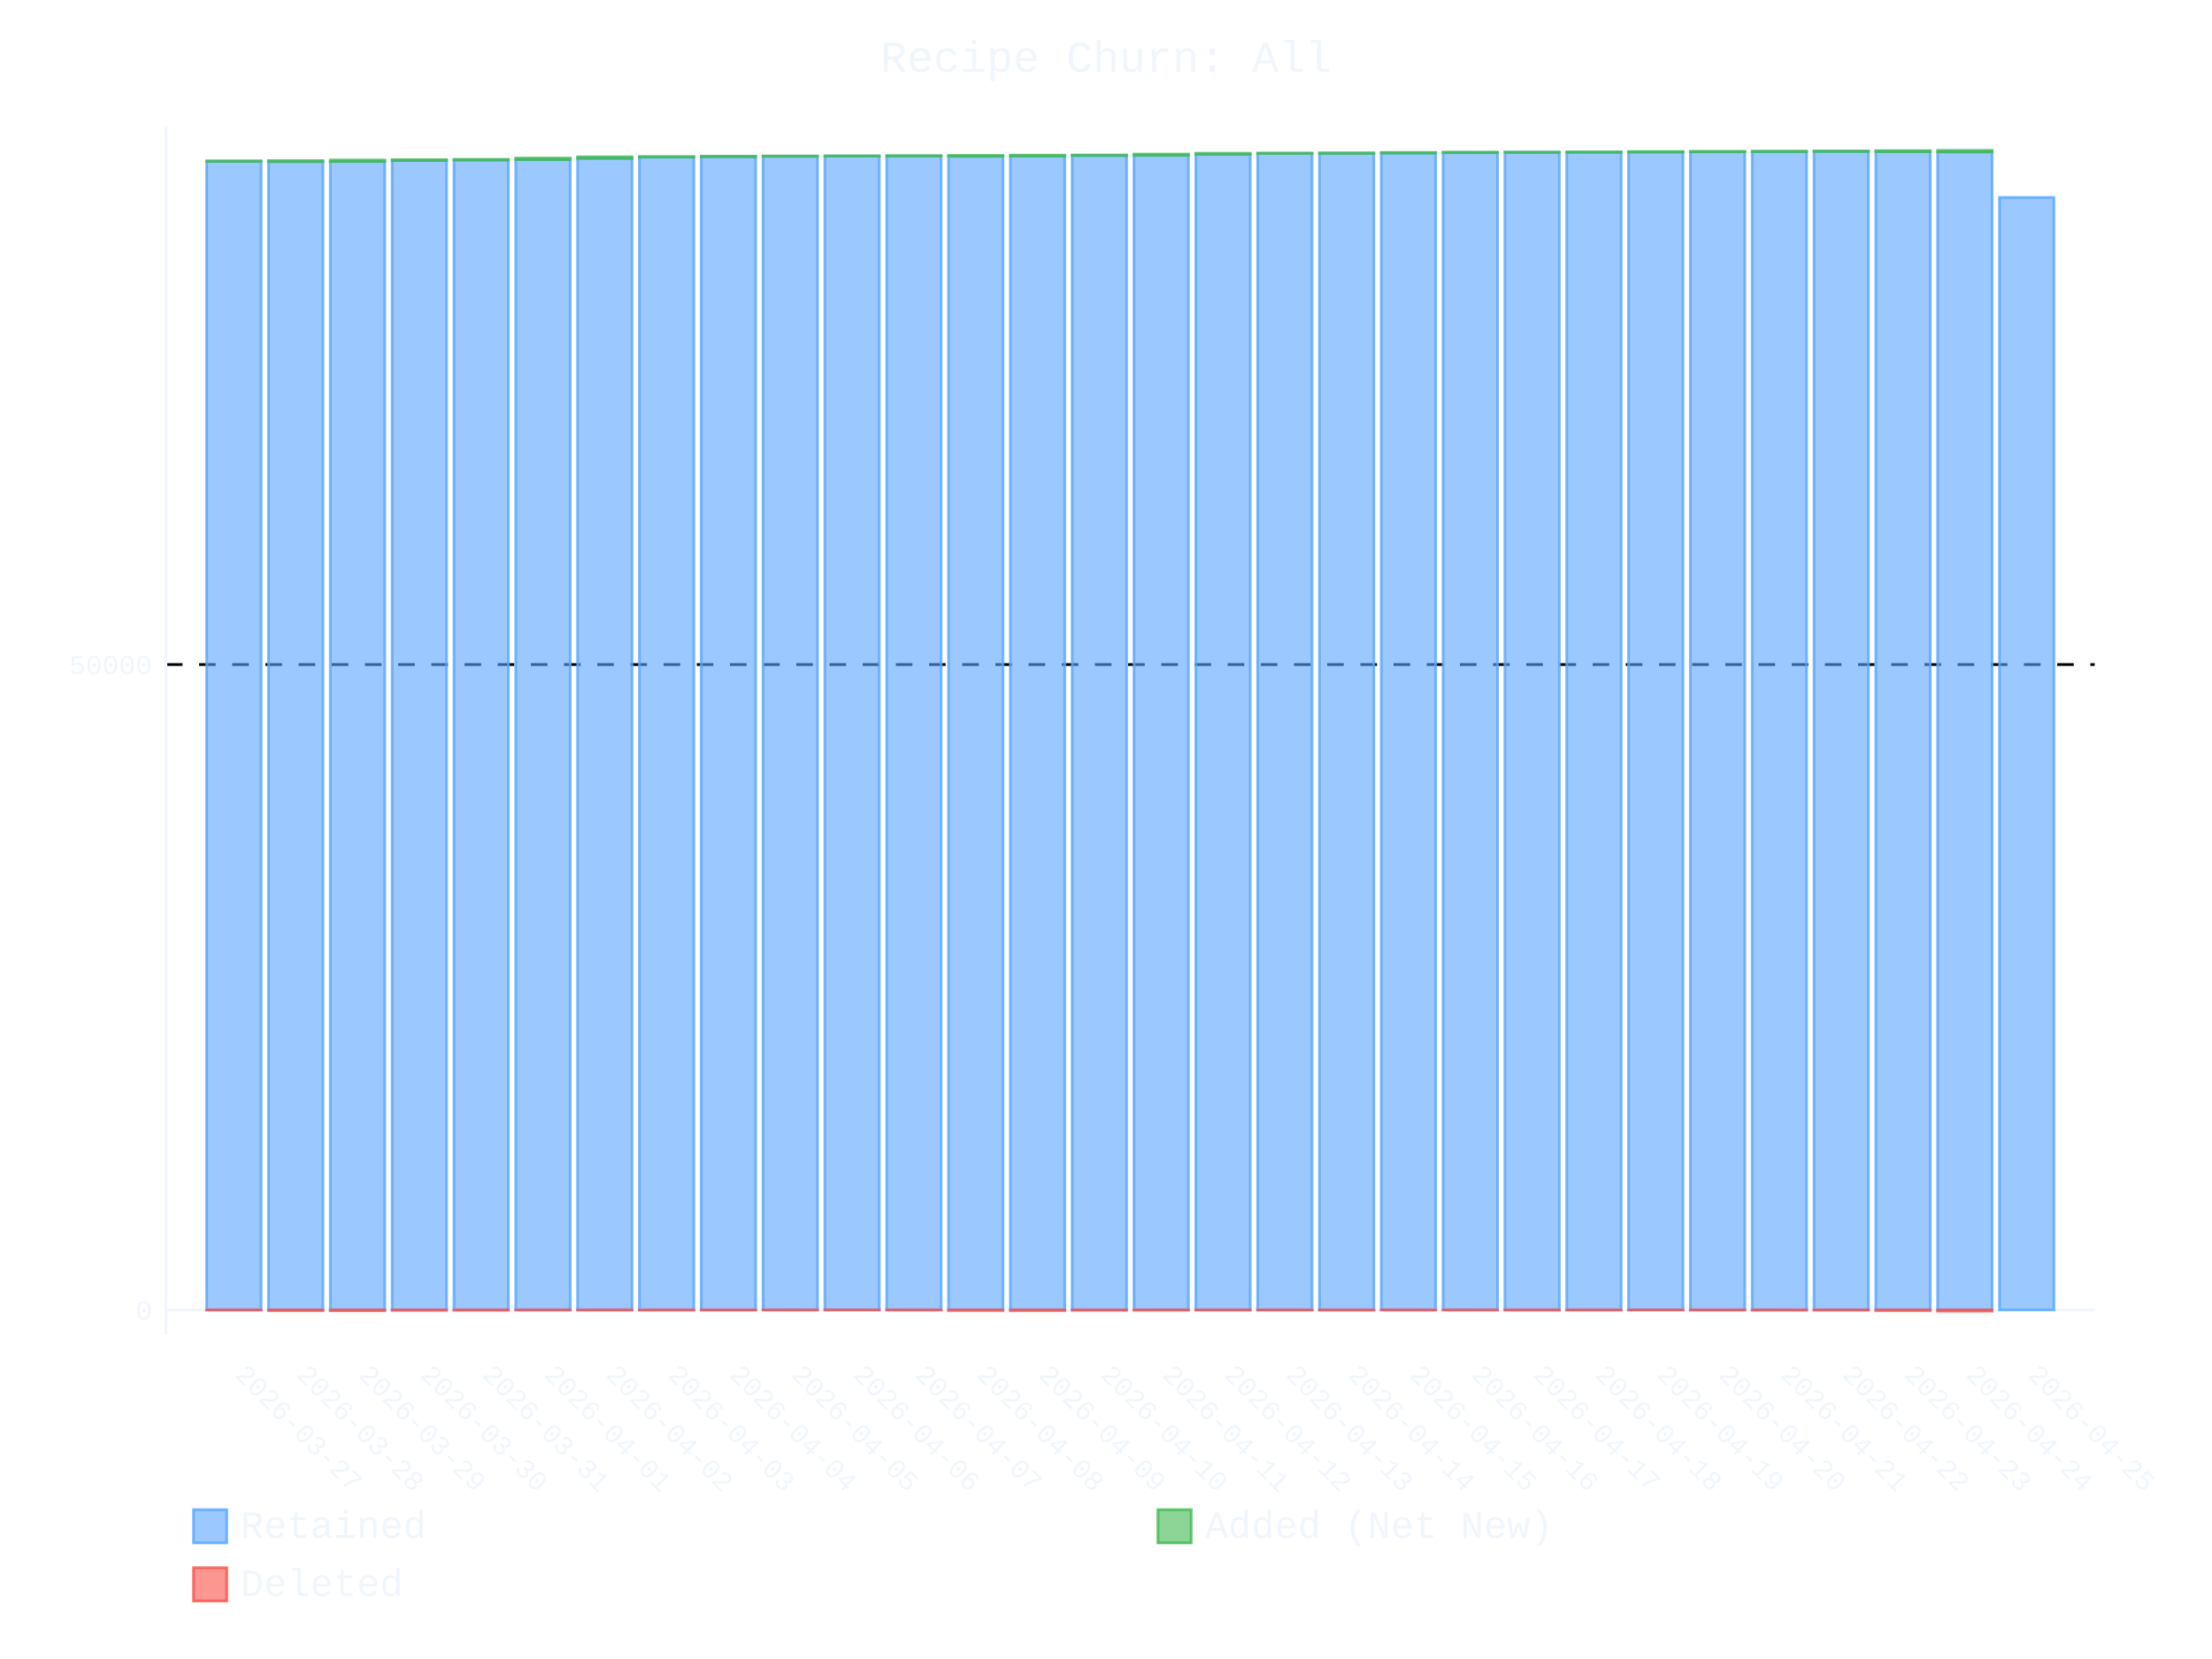
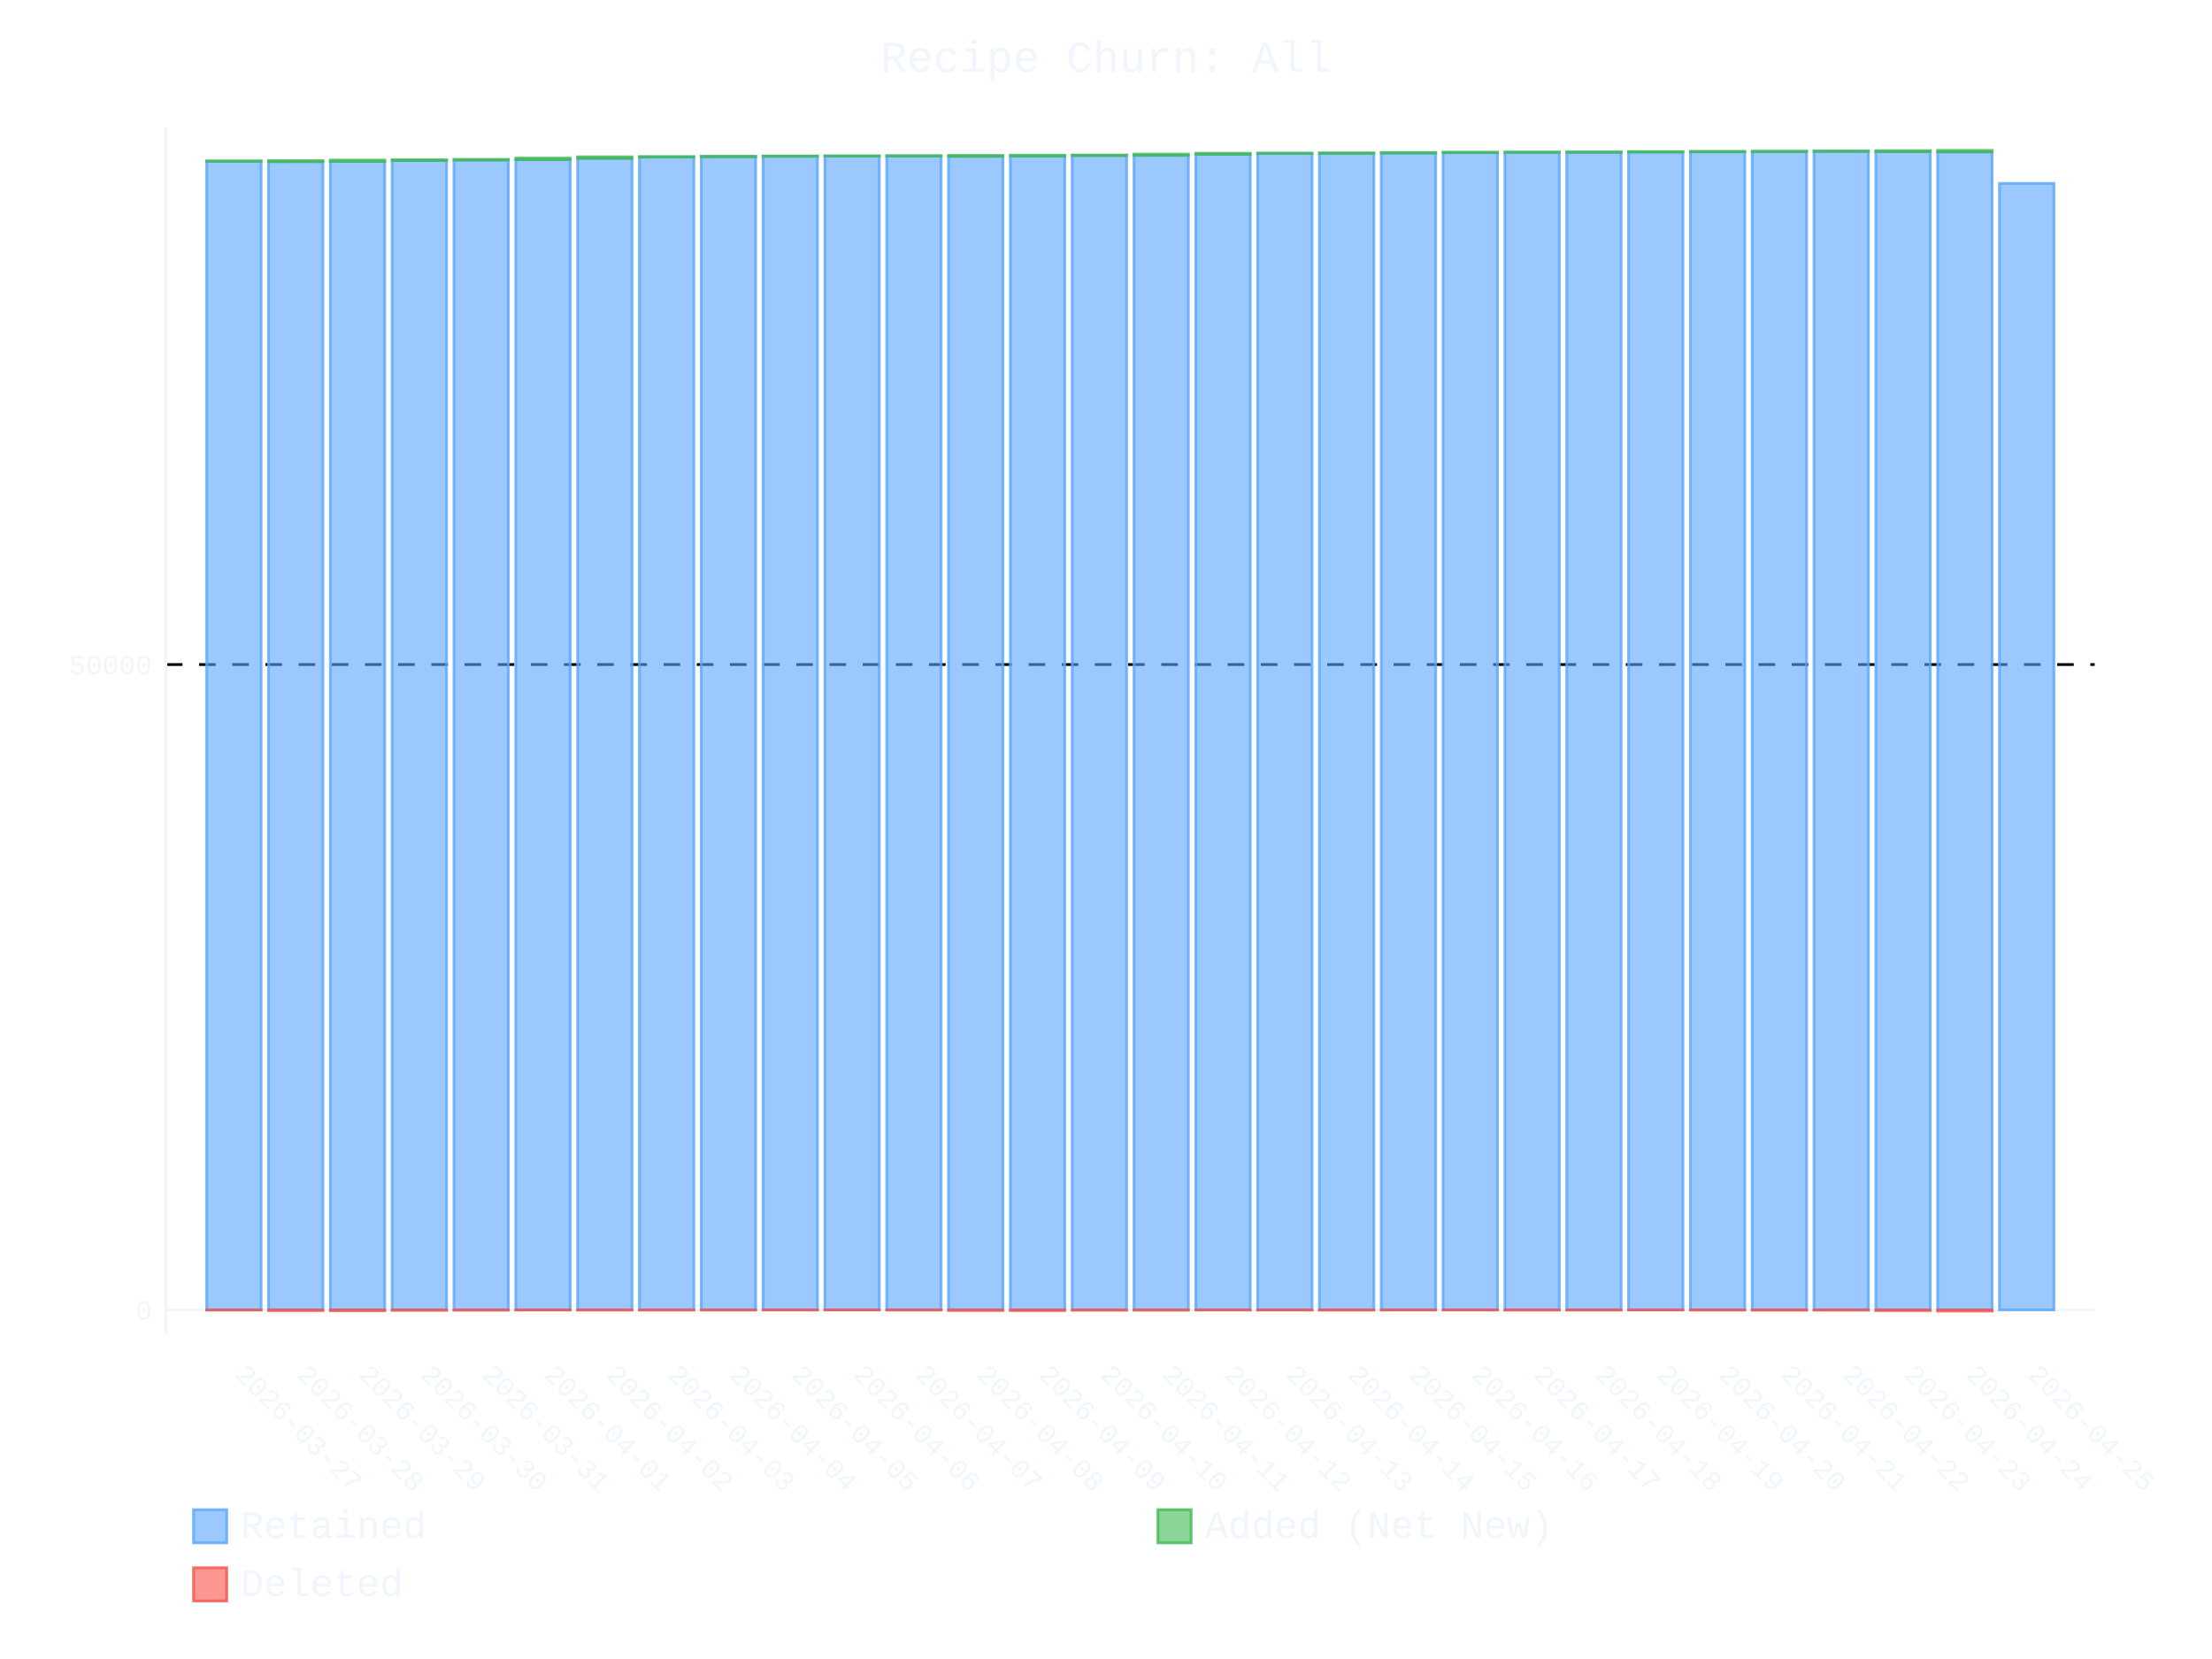
- <svg xmlns="http://www.w3.org/2000/svg" id="chart-08996802-c984-4f86-b231-6ec92a2fd3c5" class="pygal-chart" viewBox="0 0 800 600">
+ <svg xmlns="http://www.w3.org/2000/svg" id="chart-535f9ea3-de49-4d96-b3d8-8adbda5529e9" class="pygal-chart" viewBox="0 0 800 600">
  <defs>
-     <style type="text/css">#chart-08996802-c984-4f86-b231-6ec92a2fd3c5{-webkit-user-select:none;-webkit-font-smoothing:antialiased;font-family:Consolas,"Liberation Mono",Menlo,Courier,monospace}#chart-08996802-c984-4f86-b231-6ec92a2fd3c5 .title{font-family:Consolas,"Liberation Mono",Menlo,Courier,monospace;font-size:16px}#chart-08996802-c984-4f86-b231-6ec92a2fd3c5 .legends .legend text{font-family:Consolas,"Liberation Mono",Menlo,Courier,monospace;font-size:14px}#chart-08996802-c984-4f86-b231-6ec92a2fd3c5 .axis text{font-family:Consolas,"Liberation Mono",Menlo,Courier,monospace;font-size:10px}#chart-08996802-c984-4f86-b231-6ec92a2fd3c5 .axis text.major{font-family:Consolas,"Liberation Mono",Menlo,Courier,monospace;font-size:10px}#chart-08996802-c984-4f86-b231-6ec92a2fd3c5 .text-overlay text.value{font-family:Consolas,"Liberation Mono",Menlo,Courier,monospace;font-size:16px}#chart-08996802-c984-4f86-b231-6ec92a2fd3c5 .text-overlay text.label{font-family:Consolas,"Liberation Mono",Menlo,Courier,monospace;font-size:10px}#chart-08996802-c984-4f86-b231-6ec92a2fd3c5 .tooltip{font-family:Consolas,"Liberation Mono",Menlo,Courier,monospace;font-size:14px}#chart-08996802-c984-4f86-b231-6ec92a2fd3c5 text.no_data{font-family:Consolas,"Liberation Mono",Menlo,Courier,monospace;font-size:64px}
- #chart-08996802-c984-4f86-b231-6ec92a2fd3c5{background-color:transparent}#chart-08996802-c984-4f86-b231-6ec92a2fd3c5 path,#chart-08996802-c984-4f86-b231-6ec92a2fd3c5 line,#chart-08996802-c984-4f86-b231-6ec92a2fd3c5 rect,#chart-08996802-c984-4f86-b231-6ec92a2fd3c5 circle{-webkit-transition:400ms ease-in;-moz-transition:400ms ease-in;transition:400ms ease-in}#chart-08996802-c984-4f86-b231-6ec92a2fd3c5 .graph &gt; .background{fill:transparent}#chart-08996802-c984-4f86-b231-6ec92a2fd3c5 .plot &gt; .background{fill:transparent}#chart-08996802-c984-4f86-b231-6ec92a2fd3c5 .graph{fill:#f0f6fc}#chart-08996802-c984-4f86-b231-6ec92a2fd3c5 text.no_data{fill:#f0f6fc}#chart-08996802-c984-4f86-b231-6ec92a2fd3c5 .title{fill:#f0f6fc}#chart-08996802-c984-4f86-b231-6ec92a2fd3c5 .legends .legend text{fill:#f0f6fc}#chart-08996802-c984-4f86-b231-6ec92a2fd3c5 .legends .legend:hover text{fill:#f0f6fc}#chart-08996802-c984-4f86-b231-6ec92a2fd3c5 .axis .line{stroke:#f0f6fc}#chart-08996802-c984-4f86-b231-6ec92a2fd3c5 .axis .guide.line{stroke:#9198a1}#chart-08996802-c984-4f86-b231-6ec92a2fd3c5 .axis .major.line{stroke:#f0f6fc}#chart-08996802-c984-4f86-b231-6ec92a2fd3c5 .axis text.major{fill:#f0f6fc}#chart-08996802-c984-4f86-b231-6ec92a2fd3c5 .axis.y .guides:hover .guide.line,#chart-08996802-c984-4f86-b231-6ec92a2fd3c5 .line-graph .axis.x .guides:hover .guide.line,#chart-08996802-c984-4f86-b231-6ec92a2fd3c5 .stackedline-graph .axis.x .guides:hover .guide.line,#chart-08996802-c984-4f86-b231-6ec92a2fd3c5 .xy-graph .axis.x .guides:hover .guide.line{stroke:#f0f6fc}#chart-08996802-c984-4f86-b231-6ec92a2fd3c5 .axis .guides:hover text{fill:#f0f6fc}#chart-08996802-c984-4f86-b231-6ec92a2fd3c5 .reactive{fill-opacity:.6;stroke-opacity:.8;stroke-width:1}#chart-08996802-c984-4f86-b231-6ec92a2fd3c5 .ci{stroke:#f0f6fc}#chart-08996802-c984-4f86-b231-6ec92a2fd3c5 .reactive.active,#chart-08996802-c984-4f86-b231-6ec92a2fd3c5 .active .reactive{fill-opacity:.9;stroke-opacity:.9;stroke-width:4}#chart-08996802-c984-4f86-b231-6ec92a2fd3c5 .ci .reactive.active{stroke-width:1.5}#chart-08996802-c984-4f86-b231-6ec92a2fd3c5 .series text{fill:#f0f6fc}#chart-08996802-c984-4f86-b231-6ec92a2fd3c5 .tooltip rect{fill:transparent;stroke:#f0f6fc;-webkit-transition:opacity 400ms ease-in;-moz-transition:opacity 400ms ease-in;transition:opacity 400ms ease-in}#chart-08996802-c984-4f86-b231-6ec92a2fd3c5 .tooltip .label{fill:#f0f6fc}#chart-08996802-c984-4f86-b231-6ec92a2fd3c5 .tooltip .label{fill:#f0f6fc}#chart-08996802-c984-4f86-b231-6ec92a2fd3c5 .tooltip .legend{font-size:.8em;fill:#9198a1}#chart-08996802-c984-4f86-b231-6ec92a2fd3c5 .tooltip .x_label{font-size:.6em;fill:#f0f6fc}#chart-08996802-c984-4f86-b231-6ec92a2fd3c5 .tooltip .xlink{font-size:.5em;text-decoration:underline}#chart-08996802-c984-4f86-b231-6ec92a2fd3c5 .tooltip .value{font-size:1.5em}#chart-08996802-c984-4f86-b231-6ec92a2fd3c5 .bound{font-size:.5em}#chart-08996802-c984-4f86-b231-6ec92a2fd3c5 .max-value{font-size:.75em;fill:#9198a1}#chart-08996802-c984-4f86-b231-6ec92a2fd3c5 .map-element{fill:transparent;stroke:#9198a1 !important}#chart-08996802-c984-4f86-b231-6ec92a2fd3c5 .map-element .reactive{fill-opacity:inherit;stroke-opacity:inherit}#chart-08996802-c984-4f86-b231-6ec92a2fd3c5 .color-0,#chart-08996802-c984-4f86-b231-6ec92a2fd3c5 .color-0 a:visited{stroke:#58a6ff;fill:#58a6ff}#chart-08996802-c984-4f86-b231-6ec92a2fd3c5 .color-1,#chart-08996802-c984-4f86-b231-6ec92a2fd3c5 .color-1 a:visited{stroke:#3fb950;fill:#3fb950}#chart-08996802-c984-4f86-b231-6ec92a2fd3c5 .color-2,#chart-08996802-c984-4f86-b231-6ec92a2fd3c5 .color-2 a:visited{stroke:#f85149;fill:#f85149}#chart-08996802-c984-4f86-b231-6ec92a2fd3c5 .text-overlay .color-0 text{fill:black}#chart-08996802-c984-4f86-b231-6ec92a2fd3c5 .text-overlay .color-1 text{fill:black}#chart-08996802-c984-4f86-b231-6ec92a2fd3c5 .text-overlay .color-2 text{fill:black}
- #chart-08996802-c984-4f86-b231-6ec92a2fd3c5 text.no_data{text-anchor:middle}#chart-08996802-c984-4f86-b231-6ec92a2fd3c5 .guide.line{fill:none}#chart-08996802-c984-4f86-b231-6ec92a2fd3c5 .centered{text-anchor:middle}#chart-08996802-c984-4f86-b231-6ec92a2fd3c5 .title{text-anchor:middle}#chart-08996802-c984-4f86-b231-6ec92a2fd3c5 .legends .legend text{fill-opacity:1}#chart-08996802-c984-4f86-b231-6ec92a2fd3c5 .axis.x text{text-anchor:middle}#chart-08996802-c984-4f86-b231-6ec92a2fd3c5 .axis.x:not(.web) text[transform]{text-anchor:start}#chart-08996802-c984-4f86-b231-6ec92a2fd3c5 .axis.x:not(.web) text[transform].backwards{text-anchor:end}#chart-08996802-c984-4f86-b231-6ec92a2fd3c5 .axis.y text{text-anchor:end}#chart-08996802-c984-4f86-b231-6ec92a2fd3c5 .axis.y text[transform].backwards{text-anchor:start}#chart-08996802-c984-4f86-b231-6ec92a2fd3c5 .axis.y2 text{text-anchor:start}#chart-08996802-c984-4f86-b231-6ec92a2fd3c5 .axis.y2 text[transform].backwards{text-anchor:end}#chart-08996802-c984-4f86-b231-6ec92a2fd3c5 .axis .guide.line{stroke-dasharray:4,4;stroke:black}#chart-08996802-c984-4f86-b231-6ec92a2fd3c5 .axis .major.guide.line{stroke-dasharray:6,6;stroke:black}#chart-08996802-c984-4f86-b231-6ec92a2fd3c5 .horizontal .axis.y .guide.line,#chart-08996802-c984-4f86-b231-6ec92a2fd3c5 .horizontal .axis.y2 .guide.line,#chart-08996802-c984-4f86-b231-6ec92a2fd3c5 .vertical .axis.x .guide.line{opacity:0}#chart-08996802-c984-4f86-b231-6ec92a2fd3c5 .horizontal .axis.always_show .guide.line,#chart-08996802-c984-4f86-b231-6ec92a2fd3c5 .vertical .axis.always_show .guide.line{opacity:1 !important}#chart-08996802-c984-4f86-b231-6ec92a2fd3c5 .axis.y .guides:hover .guide.line,#chart-08996802-c984-4f86-b231-6ec92a2fd3c5 .axis.y2 .guides:hover .guide.line,#chart-08996802-c984-4f86-b231-6ec92a2fd3c5 .axis.x .guides:hover .guide.line{opacity:1}#chart-08996802-c984-4f86-b231-6ec92a2fd3c5 .axis .guides:hover text{opacity:1}#chart-08996802-c984-4f86-b231-6ec92a2fd3c5 .nofill{fill:none}#chart-08996802-c984-4f86-b231-6ec92a2fd3c5 .subtle-fill{fill-opacity:.2}#chart-08996802-c984-4f86-b231-6ec92a2fd3c5 .dot{stroke-width:1px;fill-opacity:1;stroke-opacity:1}#chart-08996802-c984-4f86-b231-6ec92a2fd3c5 .dot.active{stroke-width:5px}#chart-08996802-c984-4f86-b231-6ec92a2fd3c5 .dot.negative{fill:transparent}#chart-08996802-c984-4f86-b231-6ec92a2fd3c5 text,#chart-08996802-c984-4f86-b231-6ec92a2fd3c5 tspan{stroke:none !important}#chart-08996802-c984-4f86-b231-6ec92a2fd3c5 .series text.active{opacity:1}#chart-08996802-c984-4f86-b231-6ec92a2fd3c5 .tooltip rect{fill-opacity:.95;stroke-width:.5}#chart-08996802-c984-4f86-b231-6ec92a2fd3c5 .tooltip text{fill-opacity:1}#chart-08996802-c984-4f86-b231-6ec92a2fd3c5 .showable{visibility:hidden}#chart-08996802-c984-4f86-b231-6ec92a2fd3c5 .showable.shown{visibility:visible}#chart-08996802-c984-4f86-b231-6ec92a2fd3c5 .gauge-background{fill:rgba(229,229,229,1);stroke:none}#chart-08996802-c984-4f86-b231-6ec92a2fd3c5 .bg-lines{stroke:transparent;stroke-width:2px}</style>
+     <style type="text/css">#chart-535f9ea3-de49-4d96-b3d8-8adbda5529e9{-webkit-user-select:none;-webkit-font-smoothing:antialiased;font-family:Consolas,"Liberation Mono",Menlo,Courier,monospace}#chart-535f9ea3-de49-4d96-b3d8-8adbda5529e9 .title{font-family:Consolas,"Liberation Mono",Menlo,Courier,monospace;font-size:16px}#chart-535f9ea3-de49-4d96-b3d8-8adbda5529e9 .legends .legend text{font-family:Consolas,"Liberation Mono",Menlo,Courier,monospace;font-size:14px}#chart-535f9ea3-de49-4d96-b3d8-8adbda5529e9 .axis text{font-family:Consolas,"Liberation Mono",Menlo,Courier,monospace;font-size:10px}#chart-535f9ea3-de49-4d96-b3d8-8adbda5529e9 .axis text.major{font-family:Consolas,"Liberation Mono",Menlo,Courier,monospace;font-size:10px}#chart-535f9ea3-de49-4d96-b3d8-8adbda5529e9 .text-overlay text.value{font-family:Consolas,"Liberation Mono",Menlo,Courier,monospace;font-size:16px}#chart-535f9ea3-de49-4d96-b3d8-8adbda5529e9 .text-overlay text.label{font-family:Consolas,"Liberation Mono",Menlo,Courier,monospace;font-size:10px}#chart-535f9ea3-de49-4d96-b3d8-8adbda5529e9 .tooltip{font-family:Consolas,"Liberation Mono",Menlo,Courier,monospace;font-size:14px}#chart-535f9ea3-de49-4d96-b3d8-8adbda5529e9 text.no_data{font-family:Consolas,"Liberation Mono",Menlo,Courier,monospace;font-size:64px}
+ #chart-535f9ea3-de49-4d96-b3d8-8adbda5529e9{background-color:transparent}#chart-535f9ea3-de49-4d96-b3d8-8adbda5529e9 path,#chart-535f9ea3-de49-4d96-b3d8-8adbda5529e9 line,#chart-535f9ea3-de49-4d96-b3d8-8adbda5529e9 rect,#chart-535f9ea3-de49-4d96-b3d8-8adbda5529e9 circle{-webkit-transition:400ms ease-in;-moz-transition:400ms ease-in;transition:400ms ease-in}#chart-535f9ea3-de49-4d96-b3d8-8adbda5529e9 .graph &gt; .background{fill:transparent}#chart-535f9ea3-de49-4d96-b3d8-8adbda5529e9 .plot &gt; .background{fill:transparent}#chart-535f9ea3-de49-4d96-b3d8-8adbda5529e9 .graph{fill:#f0f6fc}#chart-535f9ea3-de49-4d96-b3d8-8adbda5529e9 text.no_data{fill:#f0f6fc}#chart-535f9ea3-de49-4d96-b3d8-8adbda5529e9 .title{fill:#f0f6fc}#chart-535f9ea3-de49-4d96-b3d8-8adbda5529e9 .legends .legend text{fill:#f0f6fc}#chart-535f9ea3-de49-4d96-b3d8-8adbda5529e9 .legends .legend:hover text{fill:#f0f6fc}#chart-535f9ea3-de49-4d96-b3d8-8adbda5529e9 .axis .line{stroke:#f0f6fc}#chart-535f9ea3-de49-4d96-b3d8-8adbda5529e9 .axis .guide.line{stroke:#9198a1}#chart-535f9ea3-de49-4d96-b3d8-8adbda5529e9 .axis .major.line{stroke:#f0f6fc}#chart-535f9ea3-de49-4d96-b3d8-8adbda5529e9 .axis text.major{fill:#f0f6fc}#chart-535f9ea3-de49-4d96-b3d8-8adbda5529e9 .axis.y .guides:hover .guide.line,#chart-535f9ea3-de49-4d96-b3d8-8adbda5529e9 .line-graph .axis.x .guides:hover .guide.line,#chart-535f9ea3-de49-4d96-b3d8-8adbda5529e9 .stackedline-graph .axis.x .guides:hover .guide.line,#chart-535f9ea3-de49-4d96-b3d8-8adbda5529e9 .xy-graph .axis.x .guides:hover .guide.line{stroke:#f0f6fc}#chart-535f9ea3-de49-4d96-b3d8-8adbda5529e9 .axis .guides:hover text{fill:#f0f6fc}#chart-535f9ea3-de49-4d96-b3d8-8adbda5529e9 .reactive{fill-opacity:.6;stroke-opacity:.8;stroke-width:1}#chart-535f9ea3-de49-4d96-b3d8-8adbda5529e9 .ci{stroke:#f0f6fc}#chart-535f9ea3-de49-4d96-b3d8-8adbda5529e9 .reactive.active,#chart-535f9ea3-de49-4d96-b3d8-8adbda5529e9 .active .reactive{fill-opacity:.9;stroke-opacity:.9;stroke-width:4}#chart-535f9ea3-de49-4d96-b3d8-8adbda5529e9 .ci .reactive.active{stroke-width:1.5}#chart-535f9ea3-de49-4d96-b3d8-8adbda5529e9 .series text{fill:#f0f6fc}#chart-535f9ea3-de49-4d96-b3d8-8adbda5529e9 .tooltip rect{fill:transparent;stroke:#f0f6fc;-webkit-transition:opacity 400ms ease-in;-moz-transition:opacity 400ms ease-in;transition:opacity 400ms ease-in}#chart-535f9ea3-de49-4d96-b3d8-8adbda5529e9 .tooltip .label{fill:#f0f6fc}#chart-535f9ea3-de49-4d96-b3d8-8adbda5529e9 .tooltip .label{fill:#f0f6fc}#chart-535f9ea3-de49-4d96-b3d8-8adbda5529e9 .tooltip .legend{font-size:.8em;fill:#9198a1}#chart-535f9ea3-de49-4d96-b3d8-8adbda5529e9 .tooltip .x_label{font-size:.6em;fill:#f0f6fc}#chart-535f9ea3-de49-4d96-b3d8-8adbda5529e9 .tooltip .xlink{font-size:.5em;text-decoration:underline}#chart-535f9ea3-de49-4d96-b3d8-8adbda5529e9 .tooltip .value{font-size:1.5em}#chart-535f9ea3-de49-4d96-b3d8-8adbda5529e9 .bound{font-size:.5em}#chart-535f9ea3-de49-4d96-b3d8-8adbda5529e9 .max-value{font-size:.75em;fill:#9198a1}#chart-535f9ea3-de49-4d96-b3d8-8adbda5529e9 .map-element{fill:transparent;stroke:#9198a1 !important}#chart-535f9ea3-de49-4d96-b3d8-8adbda5529e9 .map-element .reactive{fill-opacity:inherit;stroke-opacity:inherit}#chart-535f9ea3-de49-4d96-b3d8-8adbda5529e9 .color-0,#chart-535f9ea3-de49-4d96-b3d8-8adbda5529e9 .color-0 a:visited{stroke:#58a6ff;fill:#58a6ff}#chart-535f9ea3-de49-4d96-b3d8-8adbda5529e9 .color-1,#chart-535f9ea3-de49-4d96-b3d8-8adbda5529e9 .color-1 a:visited{stroke:#3fb950;fill:#3fb950}#chart-535f9ea3-de49-4d96-b3d8-8adbda5529e9 .color-2,#chart-535f9ea3-de49-4d96-b3d8-8adbda5529e9 .color-2 a:visited{stroke:#f85149;fill:#f85149}#chart-535f9ea3-de49-4d96-b3d8-8adbda5529e9 .text-overlay .color-0 text{fill:black}#chart-535f9ea3-de49-4d96-b3d8-8adbda5529e9 .text-overlay .color-1 text{fill:black}#chart-535f9ea3-de49-4d96-b3d8-8adbda5529e9 .text-overlay .color-2 text{fill:black}
+ #chart-535f9ea3-de49-4d96-b3d8-8adbda5529e9 text.no_data{text-anchor:middle}#chart-535f9ea3-de49-4d96-b3d8-8adbda5529e9 .guide.line{fill:none}#chart-535f9ea3-de49-4d96-b3d8-8adbda5529e9 .centered{text-anchor:middle}#chart-535f9ea3-de49-4d96-b3d8-8adbda5529e9 .title{text-anchor:middle}#chart-535f9ea3-de49-4d96-b3d8-8adbda5529e9 .legends .legend text{fill-opacity:1}#chart-535f9ea3-de49-4d96-b3d8-8adbda5529e9 .axis.x text{text-anchor:middle}#chart-535f9ea3-de49-4d96-b3d8-8adbda5529e9 .axis.x:not(.web) text[transform]{text-anchor:start}#chart-535f9ea3-de49-4d96-b3d8-8adbda5529e9 .axis.x:not(.web) text[transform].backwards{text-anchor:end}#chart-535f9ea3-de49-4d96-b3d8-8adbda5529e9 .axis.y text{text-anchor:end}#chart-535f9ea3-de49-4d96-b3d8-8adbda5529e9 .axis.y text[transform].backwards{text-anchor:start}#chart-535f9ea3-de49-4d96-b3d8-8adbda5529e9 .axis.y2 text{text-anchor:start}#chart-535f9ea3-de49-4d96-b3d8-8adbda5529e9 .axis.y2 text[transform].backwards{text-anchor:end}#chart-535f9ea3-de49-4d96-b3d8-8adbda5529e9 .axis .guide.line{stroke-dasharray:4,4;stroke:black}#chart-535f9ea3-de49-4d96-b3d8-8adbda5529e9 .axis .major.guide.line{stroke-dasharray:6,6;stroke:black}#chart-535f9ea3-de49-4d96-b3d8-8adbda5529e9 .horizontal .axis.y .guide.line,#chart-535f9ea3-de49-4d96-b3d8-8adbda5529e9 .horizontal .axis.y2 .guide.line,#chart-535f9ea3-de49-4d96-b3d8-8adbda5529e9 .vertical .axis.x .guide.line{opacity:0}#chart-535f9ea3-de49-4d96-b3d8-8adbda5529e9 .horizontal .axis.always_show .guide.line,#chart-535f9ea3-de49-4d96-b3d8-8adbda5529e9 .vertical .axis.always_show .guide.line{opacity:1 !important}#chart-535f9ea3-de49-4d96-b3d8-8adbda5529e9 .axis.y .guides:hover .guide.line,#chart-535f9ea3-de49-4d96-b3d8-8adbda5529e9 .axis.y2 .guides:hover .guide.line,#chart-535f9ea3-de49-4d96-b3d8-8adbda5529e9 .axis.x .guides:hover .guide.line{opacity:1}#chart-535f9ea3-de49-4d96-b3d8-8adbda5529e9 .axis .guides:hover text{opacity:1}#chart-535f9ea3-de49-4d96-b3d8-8adbda5529e9 .nofill{fill:none}#chart-535f9ea3-de49-4d96-b3d8-8adbda5529e9 .subtle-fill{fill-opacity:.2}#chart-535f9ea3-de49-4d96-b3d8-8adbda5529e9 .dot{stroke-width:1px;fill-opacity:1;stroke-opacity:1}#chart-535f9ea3-de49-4d96-b3d8-8adbda5529e9 .dot.active{stroke-width:5px}#chart-535f9ea3-de49-4d96-b3d8-8adbda5529e9 .dot.negative{fill:transparent}#chart-535f9ea3-de49-4d96-b3d8-8adbda5529e9 text,#chart-535f9ea3-de49-4d96-b3d8-8adbda5529e9 tspan{stroke:none !important}#chart-535f9ea3-de49-4d96-b3d8-8adbda5529e9 .series text.active{opacity:1}#chart-535f9ea3-de49-4d96-b3d8-8adbda5529e9 .tooltip rect{fill-opacity:.95;stroke-width:.5}#chart-535f9ea3-de49-4d96-b3d8-8adbda5529e9 .tooltip text{fill-opacity:1}#chart-535f9ea3-de49-4d96-b3d8-8adbda5529e9 .showable{visibility:hidden}#chart-535f9ea3-de49-4d96-b3d8-8adbda5529e9 .showable.shown{visibility:visible}#chart-535f9ea3-de49-4d96-b3d8-8adbda5529e9 .gauge-background{fill:rgba(229,229,229,1);stroke:none}#chart-535f9ea3-de49-4d96-b3d8-8adbda5529e9 .bg-lines{stroke:transparent;stroke-width:2px}</style>
  </defs>
  <g class="graph stackedbar-graph vertical">
    <rect x="0" y="0" width="800" height="600" class="background" />
    <g transform="translate(60, 46)" class="plot">
      <rect x="0" y="0" width="697.574" height="436.574" class="background" />
      <g class="axis y always_show">
        <g class="guides">
          <path d="M0 427.744 h697.574" class="axis major line" />
          <text x="-5" y="431.244" class="major">0</text>
        </g>
        <g class="guides">
          <path d="M0 194.34 h697.574" class="major guide line" />
          <text x="-5" y="197.84" class="major">50000</text>
        </g>
      </g>
      <g class="axis x">
        <path d="M0 0 v436.574" class="line" />
        <g class="guides">
          <path d="M24.594 0 v436.574" class="guide line" />
          <text x="24.594" y="451.574" class="" transform="rotate(45 24.59394 451.5736)">2026-03-27</text>
        </g>
        <g class="guides">
          <path d="M46.952 0 v436.574" class="guide line" />
          <text x="46.952" y="451.574" class="" transform="rotate(45 46.95207 451.5736)">2026-03-28</text>
        </g>
        <g class="guides">
          <path d="M69.31 0 v436.574" class="guide line" />
          <text x="69.31" y="451.574" class="" transform="rotate(45 69.3102 451.5736)">2026-03-29</text>
        </g>
        <g class="guides">
          <path d="M91.668 0 v436.574" class="guide line" />
          <text x="91.668" y="451.574" class="" transform="rotate(45 91.66832 451.5736)">2026-03-30</text>
        </g>
        <g class="guides">
          <path d="M114.026 0 v436.574" class="guide line" />
          <text x="114.026" y="451.574" class="" transform="rotate(45 114.0265 451.5736)">2026-03-31</text>
        </g>
        <g class="guides">
          <path d="M136.385 0 v436.574" class="guide line" />
          <text x="136.385" y="451.574" class="" transform="rotate(45 136.3846 451.5736)">2026-04-01</text>
        </g>
        <g class="guides">
          <path d="M158.743 0 v436.574" class="guide line" />
          <text x="158.743" y="451.574" class="" transform="rotate(45 158.7427 451.5736)">2026-04-02</text>
        </g>
        <g class="guides">
          <path d="M181.101 0 v436.574" class="guide line" />
          <text x="181.101" y="451.574" class="" transform="rotate(45 181.1008 451.5736)">2026-04-03</text>
        </g>
        <g class="guides">
          <path d="M203.459 0 v436.574" class="guide line" />
          <text x="203.459" y="451.574" class="" transform="rotate(45 203.459 451.5736)">2026-04-04</text>
        </g>
        <g class="guides">
          <path d="M225.817 0 v436.574" class="guide line" />
          <text x="225.817" y="451.574" class="" transform="rotate(45 225.8171 451.5736)">2026-04-05</text>
        </g>
        <g class="guides">
          <path d="M248.175 0 v436.574" class="guide line" />
          <text x="248.175" y="451.574" class="" transform="rotate(45 248.1752 451.5736)">2026-04-06</text>
        </g>
        <g class="guides">
          <path d="M270.533 0 v436.574" class="guide line" />
          <text x="270.533" y="451.574" class="" transform="rotate(45 270.5333 451.5736)">2026-04-07</text>
        </g>
        <g class="guides">
          <path d="M292.891 0 v436.574" class="guide line" />
          <text x="292.891" y="451.574" class="" transform="rotate(45 292.8915 451.5736)">2026-04-08</text>
        </g>
        <g class="guides">
          <path d="M315.25 0 v436.574" class="guide line" />
          <text x="315.25" y="451.574" class="" transform="rotate(45 315.2496 451.5736)">2026-04-09</text>
        </g>
        <g class="guides">
          <path d="M337.608 0 v436.574" class="guide line" />
          <text x="337.608" y="451.574" class="" transform="rotate(45 337.6077 451.5736)">2026-04-10</text>
        </g>
        <g class="guides">
          <path d="M359.966 0 v436.574" class="guide line" />
          <text x="359.966" y="451.574" class="" transform="rotate(45 359.9659 451.5736)">2026-04-11</text>
        </g>
        <g class="guides">
          <path d="M382.324 0 v436.574" class="guide line" />
          <text x="382.324" y="451.574" class="" transform="rotate(45 382.324 451.5736)">2026-04-12</text>
        </g>
        <g class="guides">
          <path d="M404.682 0 v436.574" class="guide line" />
          <text x="404.682" y="451.574" class="" transform="rotate(45 404.6821 451.5736)">2026-04-13</text>
        </g>
        <g class="guides">
          <path d="M427.04 0 v436.574" class="guide line" />
          <text x="427.04" y="451.574" class="" transform="rotate(45 427.0402 451.5736)">2026-04-14</text>
        </g>
        <g class="guides">
          <path d="M449.398 0 v436.574" class="guide line" />
          <text x="449.398" y="451.574" class="" transform="rotate(45 449.3984 451.5736)">2026-04-15</text>
        </g>
        <g class="guides">
          <path d="M471.757 0 v436.574" class="guide line" />
          <text x="471.757" y="451.574" class="" transform="rotate(45 471.7565 451.5736)">2026-04-16</text>
        </g>
        <g class="guides">
          <path d="M494.115 0 v436.574" class="guide line" />
          <text x="494.115" y="451.574" class="" transform="rotate(45 494.1146 451.5736)">2026-04-17</text>
        </g>
        <g class="guides">
          <path d="M516.473 0 v436.574" class="guide line" />
          <text x="516.473" y="451.574" class="" transform="rotate(45 516.4728 451.5736)">2026-04-18</text>
        </g>
        <g class="guides">
          <path d="M538.831 0 v436.574" class="guide line" />
          <text x="538.831" y="451.574" class="" transform="rotate(45 538.8309 451.5736)">2026-04-19</text>
        </g>
        <g class="guides">
          <path d="M561.189 0 v436.574" class="guide line" />
          <text x="561.189" y="451.574" class="" transform="rotate(45 561.189 451.5736)">2026-04-20</text>
        </g>
        <g class="guides">
          <path d="M583.547 0 v436.574" class="guide line" />
          <text x="583.547" y="451.574" class="" transform="rotate(45 583.5471 451.5736)">2026-04-21</text>
        </g>
        <g class="guides">
          <path d="M605.905 0 v436.574" class="guide line" />
          <text x="605.905" y="451.574" class="" transform="rotate(45 605.9053 451.5736)">2026-04-22</text>
        </g>
        <g class="guides">
          <path d="M628.263 0 v436.574" class="guide line" />
          <text x="628.263" y="451.574" class="" transform="rotate(45 628.2634 451.5736)">2026-04-23</text>
        </g>
        <g class="guides">
          <path d="M650.622 0 v436.574" class="guide line" />
          <text x="650.622" y="451.574" class="" transform="rotate(45 650.6215 451.5736)">2026-04-24</text>
        </g>
        <g class="guides">
          <path d="M672.98 0 v436.574" class="guide line" />
          <text x="672.98" y="451.574" class="" transform="rotate(45 672.9797 451.5736)">2026-04-25</text>
        </g>
      </g>
      <g class="series serie-0 color-0">
        <g class="bars">
          <g class="bar">
            <rect x="14.756" y="12.35" rx="0" ry="0" width="19.675" height="415.394" class="rect reactive tooltip-trigger" />
          </g>
          <g class="bar">
            <rect x="37.114" y="12.448" rx="0" ry="0" width="19.675" height="415.296" class="rect reactive tooltip-trigger" />
          </g>
          <g class="bar">
            <rect x="59.473" y="12.387" rx="0" ry="0" width="19.675" height="415.357" class="rect reactive tooltip-trigger" />
          </g>
          <g class="bar">
            <rect x="81.831" y="12.046" rx="0" ry="0" width="19.675" height="415.698" class="rect reactive tooltip-trigger" />
          </g>
          <g class="bar">
            <rect x="104.189" y="11.883" rx="0" ry="0" width="19.675" height="415.861" class="rect reactive tooltip-trigger" />
          </g>
          <g class="bar">
            <rect x="126.547" y="11.71" rx="0" ry="0" width="19.675" height="416.034" class="rect reactive tooltip-trigger" />
          </g>
          <g class="bar">
            <rect x="148.905" y="11.253" rx="0" ry="0" width="19.675" height="416.491" class="rect reactive tooltip-trigger" />
          </g>
          <g class="bar">
            <rect x="171.263" y="10.8" rx="0" ry="0" width="19.675" height="416.944" class="rect reactive tooltip-trigger" />
          </g>
          <g class="bar">
            <rect x="193.621" y="10.678" rx="0" ry="0" width="19.675" height="417.065" class="rect reactive tooltip-trigger" />
          </g>
          <g class="bar">
            <rect x="215.98" y="10.524" rx="0" ry="0" width="19.675" height="417.22" class="rect reactive tooltip-trigger" />
          </g>
          <g class="bar">
            <rect x="238.338" y="10.45" rx="0" ry="0" width="19.675" height="417.294" class="rect reactive tooltip-trigger" />
          </g>
          <g class="bar">
            <rect x="260.696" y="10.436" rx="0" ry="0" width="19.675" height="417.308" class="rect reactive tooltip-trigger" />
          </g>
          <g class="bar">
            <rect x="283.054" y="10.52" rx="0" ry="0" width="19.675" height="417.224" class="rect reactive tooltip-trigger" />
          </g>
          <g class="bar">
            <rect x="305.412" y="10.45" rx="0" ry="0" width="19.675" height="417.294" class="rect reactive tooltip-trigger" />
          </g>
          <g class="bar">
            <rect x="327.77" y="10.244" rx="0" ry="0" width="19.675" height="417.5" class="rect reactive tooltip-trigger" />
          </g>
          <g class="bar">
            <rect x="350.128" y="10.165" rx="0" ry="0" width="19.675" height="417.579" class="rect reactive tooltip-trigger" />
          </g>
          <g class="bar">
            <rect x="372.486" y="9.782" rx="0" ry="0" width="19.675" height="417.962" class="rect reactive tooltip-trigger" />
          </g>
          <g class="bar">
            <rect x="394.845" y="9.493" rx="0" ry="0" width="19.675" height="418.251" class="rect reactive tooltip-trigger" />
          </g>
          <g class="bar">
            <rect x="417.203" y="9.465" rx="0" ry="0" width="19.675" height="418.279" class="rect reactive tooltip-trigger" />
          </g>
          <g class="bar">
            <rect x="439.561" y="9.353" rx="0" ry="0" width="19.675" height="418.391" class="rect reactive tooltip-trigger" />
          </g>
          <g class="bar">
            <rect x="461.919" y="9.203" rx="0" ry="0" width="19.675" height="418.541" class="rect reactive tooltip-trigger" />
          </g>
          <g class="bar">
            <rect x="484.277" y="9.119" rx="0" ry="0" width="19.675" height="418.625" class="rect reactive tooltip-trigger" />
          </g>
          <g class="bar">
            <rect x="506.635" y="9.073" rx="0" ry="0" width="19.675" height="418.671" class="rect reactive tooltip-trigger" />
          </g>
          <g class="bar">
            <rect x="528.993" y="8.984" rx="0" ry="0" width="19.675" height="418.76" class="rect reactive tooltip-trigger" />
          </g>
          <g class="bar">
            <rect x="551.351" y="8.89" rx="0" ry="0" width="19.675" height="418.853" class="rect reactive tooltip-trigger" />
          </g>
          <g class="bar">
            <rect x="573.71" y="8.834" rx="0" ry="0" width="19.675" height="418.909" class="rect reactive tooltip-trigger" />
          </g>
          <g class="bar">
            <rect x="596.068" y="8.764" rx="0" ry="0" width="19.675" height="418.979" class="rect reactive tooltip-trigger" />
          </g>
          <g class="bar">
            <rect x="618.426" y="8.839" rx="0" ry="0" width="19.675" height="418.905" class="rect reactive tooltip-trigger" />
          </g>
          <g class="bar">
            <rect x="640.784" y="8.932" rx="0" ry="0" width="19.675" height="418.811" class="rect reactive tooltip-trigger" />
          </g>
          <g class="bar">
-             <rect x="663.142" y="25.42" rx="0" ry="0" width="19.675" height="402.324" class="rect reactive tooltip-trigger" />
+             <rect x="663.142" y="20.337" rx="0" ry="0" width="19.675" height="407.407" class="rect reactive tooltip-trigger" />
          </g>
        </g>
      </g>
      <g class="series serie-1 color-1">
        <g class="bars">
          <g class="bar">
            <rect x="14.756" y="12.195" rx="0" ry="0" width="19.675" height="0.154" class="rect reactive tooltip-trigger" />
          </g>
          <g class="bar">
            <rect x="37.114" y="12.102" rx="0" ry="0" width="19.675" height="0.345" class="rect reactive tooltip-trigger" />
          </g>
          <g class="bar">
            <rect x="59.473" y="11.887" rx="0" ry="0" width="19.675" height="0.499" class="rect reactive tooltip-trigger" />
          </g>
          <g class="bar">
            <rect x="81.831" y="11.766" rx="0" ry="0" width="19.675" height="0.28" class="rect reactive tooltip-trigger" />
          </g>
          <g class="bar">
            <rect x="104.189" y="11.654" rx="0" ry="0" width="19.675" height="0.229" class="rect reactive tooltip-trigger" />
          </g>
          <g class="bar">
            <rect x="126.547" y="11.182" rx="0" ry="0" width="19.675" height="0.527" class="rect reactive tooltip-trigger" />
          </g>
          <g class="bar">
            <rect x="148.905" y="10.725" rx="0" ry="0" width="19.675" height="0.527" class="rect reactive tooltip-trigger" />
          </g>
          <g class="bar">
            <rect x="171.263" y="10.618" rx="0" ry="0" width="19.675" height="0.182" class="rect reactive tooltip-trigger" />
          </g>
          <g class="bar">
            <rect x="193.621" y="10.482" rx="0" ry="0" width="19.675" height="0.196" class="rect reactive tooltip-trigger" />
          </g>
          <g class="bar">
            <rect x="215.98" y="10.417" rx="0" ry="0" width="19.675" height="0.107" class="rect reactive tooltip-trigger" />
          </g>
          <g class="bar">
            <rect x="238.338" y="10.375" rx="0" ry="0" width="19.675" height="0.075" class="rect reactive tooltip-trigger" />
          </g>
          <g class="bar">
            <rect x="260.696" y="10.3" rx="0" ry="0" width="19.675" height="0.135" class="rect reactive tooltip-trigger" />
          </g>
          <g class="bar">
            <rect x="283.054" y="10.207" rx="0" ry="0" width="19.675" height="0.313" class="rect reactive tooltip-trigger" />
          </g>
          <g class="bar">
            <rect x="305.412" y="10.118" rx="0" ry="0" width="19.675" height="0.331" class="rect reactive tooltip-trigger" />
          </g>
          <g class="bar">
            <rect x="327.77" y="10.067" rx="0" ry="0" width="19.675" height="0.177" class="rect reactive tooltip-trigger" />
          </g>
          <g class="bar">
            <rect x="350.128" y="9.731" rx="0" ry="0" width="19.675" height="0.434" class="rect reactive tooltip-trigger" />
          </g>
          <g class="bar">
            <rect x="372.486" y="9.437" rx="0" ry="0" width="19.675" height="0.345" class="rect reactive tooltip-trigger" />
          </g>
          <g class="bar">
            <rect x="394.845" y="9.381" rx="0" ry="0" width="19.675" height="0.112" class="rect reactive tooltip-trigger" />
          </g>
          <g class="bar">
            <rect x="417.203" y="9.301" rx="0" ry="0" width="19.675" height="0.163" class="rect reactive tooltip-trigger" />
          </g>
          <g class="bar">
            <rect x="439.561" y="9.161" rx="0" ry="0" width="19.675" height="0.191" class="rect reactive tooltip-trigger" />
          </g>
          <g class="bar">
            <rect x="461.919" y="9.045" rx="0" ry="0" width="19.675" height="0.159" class="rect reactive tooltip-trigger" />
          </g>
          <g class="bar">
            <rect x="484.277" y="9.012" rx="0" ry="0" width="19.675" height="0.107" class="rect reactive tooltip-trigger" />
          </g>
          <g class="bar">
            <rect x="506.635" y="8.946" rx="0" ry="0" width="19.675" height="0.126" class="rect reactive tooltip-trigger" />
          </g>
          <g class="bar">
            <rect x="528.993" y="8.83" rx="0" ry="0" width="19.675" height="0.154" class="rect reactive tooltip-trigger" />
          </g>
          <g class="bar">
            <rect x="551.351" y="8.741" rx="0" ry="0" width="19.675" height="0.149" class="rect reactive tooltip-trigger" />
          </g>
          <g class="bar">
            <rect x="573.71" y="8.676" rx="0" ry="0" width="19.675" height="0.159" class="rect reactive tooltip-trigger" />
          </g>
          <g class="bar">
            <rect x="596.068" y="8.596" rx="0" ry="0" width="19.675" height="0.168" class="rect reactive tooltip-trigger" />
          </g>
          <g class="bar">
            <rect x="618.426" y="8.498" rx="0" ry="0" width="19.675" height="0.341" class="rect reactive tooltip-trigger" />
          </g>
          <g class="bar">
            <rect x="640.784" y="8.396" rx="0" ry="0" width="19.675" height="0.537" class="rect reactive tooltip-trigger" />
          </g>
          <g class="bar">
-             <rect x="663.142" y="25.42" rx="0" ry="0" width="19.675" height="0.0" class="rect reactive tooltip-trigger" />
+             <rect x="663.142" y="20.337" rx="0" ry="0" width="19.675" height="0.0" class="rect reactive tooltip-trigger" />
          </g>
        </g>
      </g>
      <g class="series serie-2 color-2">
        <g class="bars">
          <g class="bar">
            <rect x="14.756" y="427.744" rx="0" ry="0" width="19.675" height="0.061" class="rect reactive tooltip-trigger" />
          </g>
          <g class="bar">
            <rect x="37.114" y="427.744" rx="0" ry="0" width="19.675" height="0.252" class="rect reactive tooltip-trigger" />
          </g>
          <g class="bar">
            <rect x="59.473" y="427.744" rx="0" ry="0" width="19.675" height="0.285" class="rect reactive tooltip-trigger" />
          </g>
          <g class="bar">
            <rect x="81.831" y="427.744" rx="0" ry="0" width="19.675" height="0.159" class="rect reactive tooltip-trigger" />
          </g>
          <g class="bar">
            <rect x="104.189" y="427.744" rx="0" ry="0" width="19.675" height="0.117" class="rect reactive tooltip-trigger" />
          </g>
          <g class="bar">
            <rect x="126.547" y="427.744" rx="0" ry="0" width="19.675" height="0.056" class="rect reactive tooltip-trigger" />
          </g>
          <g class="bar">
            <rect x="148.905" y="427.744" rx="0" ry="0" width="19.675" height="0.07" class="rect reactive tooltip-trigger" />
          </g>
          <g class="bar">
            <rect x="171.263" y="427.744" rx="0" ry="0" width="19.675" height="0.075" class="rect reactive tooltip-trigger" />
          </g>
          <g class="bar">
            <rect x="193.621" y="427.744" rx="0" ry="0" width="19.675" height="0.061" class="rect reactive tooltip-trigger" />
          </g>
          <g class="bar">
            <rect x="215.98" y="427.744" rx="0" ry="0" width="19.675" height="0.042" class="rect reactive tooltip-trigger" />
          </g>
          <g class="bar">
            <rect x="238.338" y="427.744" rx="0" ry="0" width="19.675" height="0.033" class="rect reactive tooltip-trigger" />
          </g>
          <g class="bar">
            <rect x="260.696" y="427.744" rx="0" ry="0" width="19.675" height="0.061" class="rect reactive tooltip-trigger" />
          </g>
          <g class="bar">
            <rect x="283.054" y="427.744" rx="0" ry="0" width="19.675" height="0.219" class="rect reactive tooltip-trigger" />
          </g>
          <g class="bar">
            <rect x="305.412" y="427.744" rx="0" ry="0" width="19.675" height="0.243" class="rect reactive tooltip-trigger" />
          </g>
          <g class="bar">
            <rect x="327.77" y="427.744" rx="0" ry="0" width="19.675" height="0.126" class="rect reactive tooltip-trigger" />
          </g>
          <g class="bar">
            <rect x="350.128" y="427.744" rx="0" ry="0" width="19.675" height="0.098" class="rect reactive tooltip-trigger" />
          </g>
          <g class="bar">
            <rect x="372.486" y="427.744" rx="0" ry="0" width="19.675" height="0.051" class="rect reactive tooltip-trigger" />
          </g>
          <g class="bar">
            <rect x="394.845" y="427.744" rx="0" ry="0" width="19.675" height="0.056" class="rect reactive tooltip-trigger" />
          </g>
          <g class="bar">
            <rect x="417.203" y="427.744" rx="0" ry="0" width="19.675" height="0.084" class="rect reactive tooltip-trigger" />
          </g>
          <g class="bar">
            <rect x="439.561" y="427.744" rx="0" ry="0" width="19.675" height="0.051" class="rect reactive tooltip-trigger" />
          </g>
          <g class="bar">
            <rect x="461.919" y="427.744" rx="0" ry="0" width="19.675" height="0.042" class="rect reactive tooltip-trigger" />
          </g>
          <g class="bar">
            <rect x="484.277" y="427.744" rx="0" ry="0" width="19.675" height="0.075" class="rect reactive tooltip-trigger" />
          </g>
          <g class="bar">
            <rect x="506.635" y="427.744" rx="0" ry="0" width="19.675" height="0.061" class="rect reactive tooltip-trigger" />
          </g>
          <g class="bar">
            <rect x="528.993" y="427.744" rx="0" ry="0" width="19.675" height="0.037" class="rect reactive tooltip-trigger" />
          </g>
          <g class="bar">
            <rect x="551.351" y="427.744" rx="0" ry="0" width="19.675" height="0.061" class="rect reactive tooltip-trigger" />
          </g>
          <g class="bar">
            <rect x="573.71" y="427.744" rx="0" ry="0" width="19.675" height="0.093" class="rect reactive tooltip-trigger" />
          </g>
          <g class="bar">
            <rect x="596.068" y="427.744" rx="0" ry="0" width="19.675" height="0.089" class="rect reactive tooltip-trigger" />
          </g>
          <g class="bar">
            <rect x="618.426" y="427.744" rx="0" ry="0" width="19.675" height="0.243" class="rect reactive tooltip-trigger" />
          </g>
          <g class="bar">
            <rect x="640.784" y="427.744" rx="0" ry="0" width="19.675" height="0.434" class="rect reactive tooltip-trigger" />
          </g>
          <g class="bar">
-             <rect x="663.142" y="25.42" rx="0" ry="0" width="19.675" height="0.0" class="rect reactive tooltip-trigger" />
+             <rect x="663.142" y="20.337" rx="0" ry="0" width="19.675" height="0.0" class="rect reactive tooltip-trigger" />
          </g>
        </g>
      </g>
    </g>
    <g class="titles">
      <text x="400.0" y="26" class="title plot_title">Recipe Churn: All</text>
    </g>
    <g transform="translate(60, 46)" class="plot overlay">
      <g class="series serie-0 color-0" />
      <g class="series serie-1 color-1" />
      <g class="series serie-2 color-2" />
    </g>
    <g transform="translate(60, 46)" class="plot text-overlay">
      <g class="series serie-0 color-0" />
      <g class="series serie-1 color-1" />
      <g class="series serie-2 color-2" />
    </g>
    <g transform="translate(60, 46)" class="plot tooltip-overlay">
      <g transform="translate(0 0)" style="opacity: 0" class="tooltip">
        <rect rx="0" ry="0" width="0" height="0" class="tooltip-box" />
        <g class="text" />
      </g>
    </g>
    <g transform="translate(70, 545)" class="legends">
      <g id="activate-serie-0" class="legend reactive activate-serie">
        <rect x="0.0" y="1.0" width="12" height="12" class="color-0 reactive" />
        <text x="17.0" y="11.2">Retained</text>
      </g>
      <g id="activate-serie-1" class="legend reactive activate-serie">
        <rect x="348.787" y="1.0" width="12" height="12" class="color-1 reactive" />
        <text x="365.787" y="11.2">Added (Net New)</text>
      </g>
      <g id="activate-serie-2" class="legend reactive activate-serie">
        <rect x="0.0" y="22.0" width="12" height="12" class="color-2 reactive" />
        <text x="17.0" y="32.2">Deleted</text>
      </g>
    </g>
  </g>
</svg>
